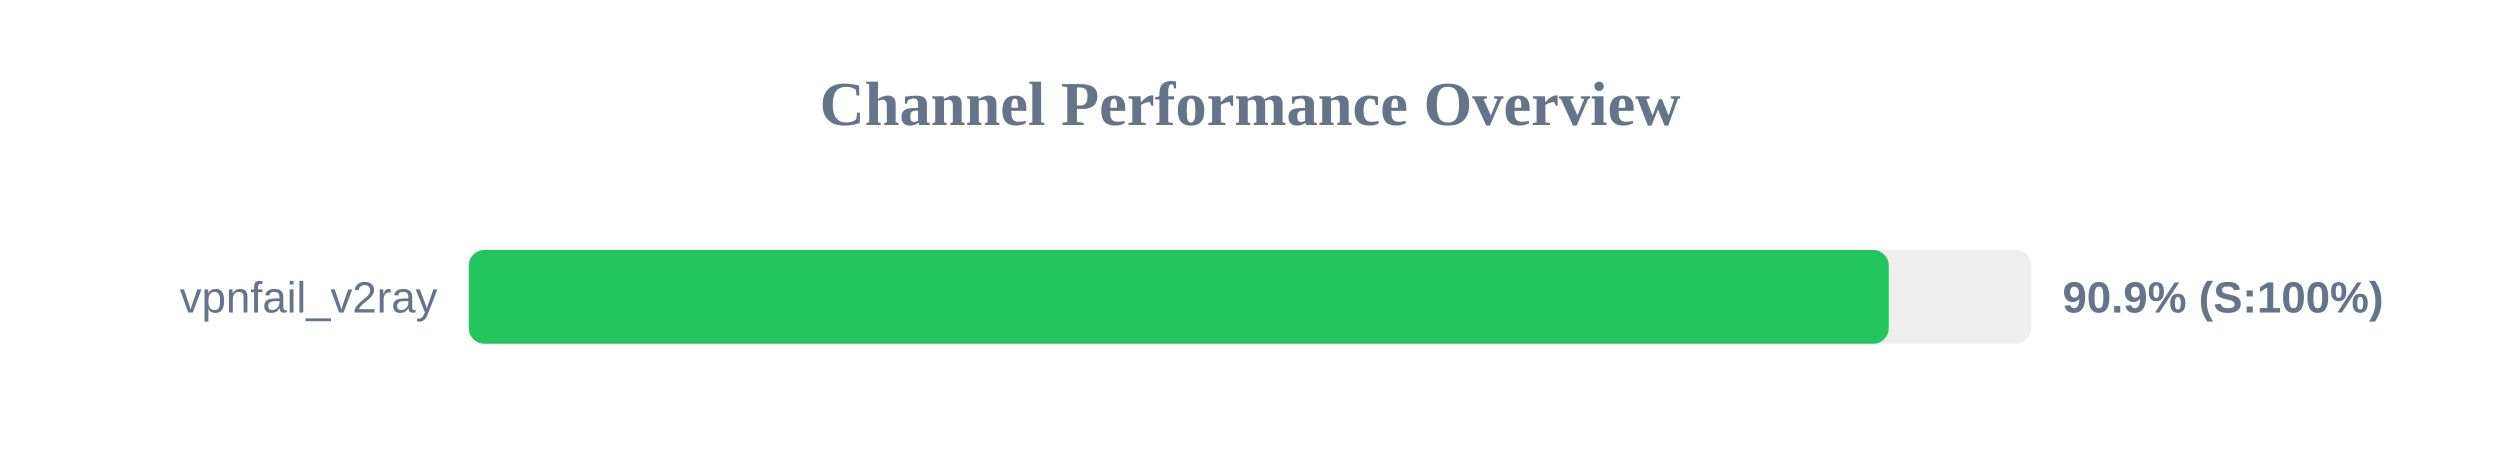
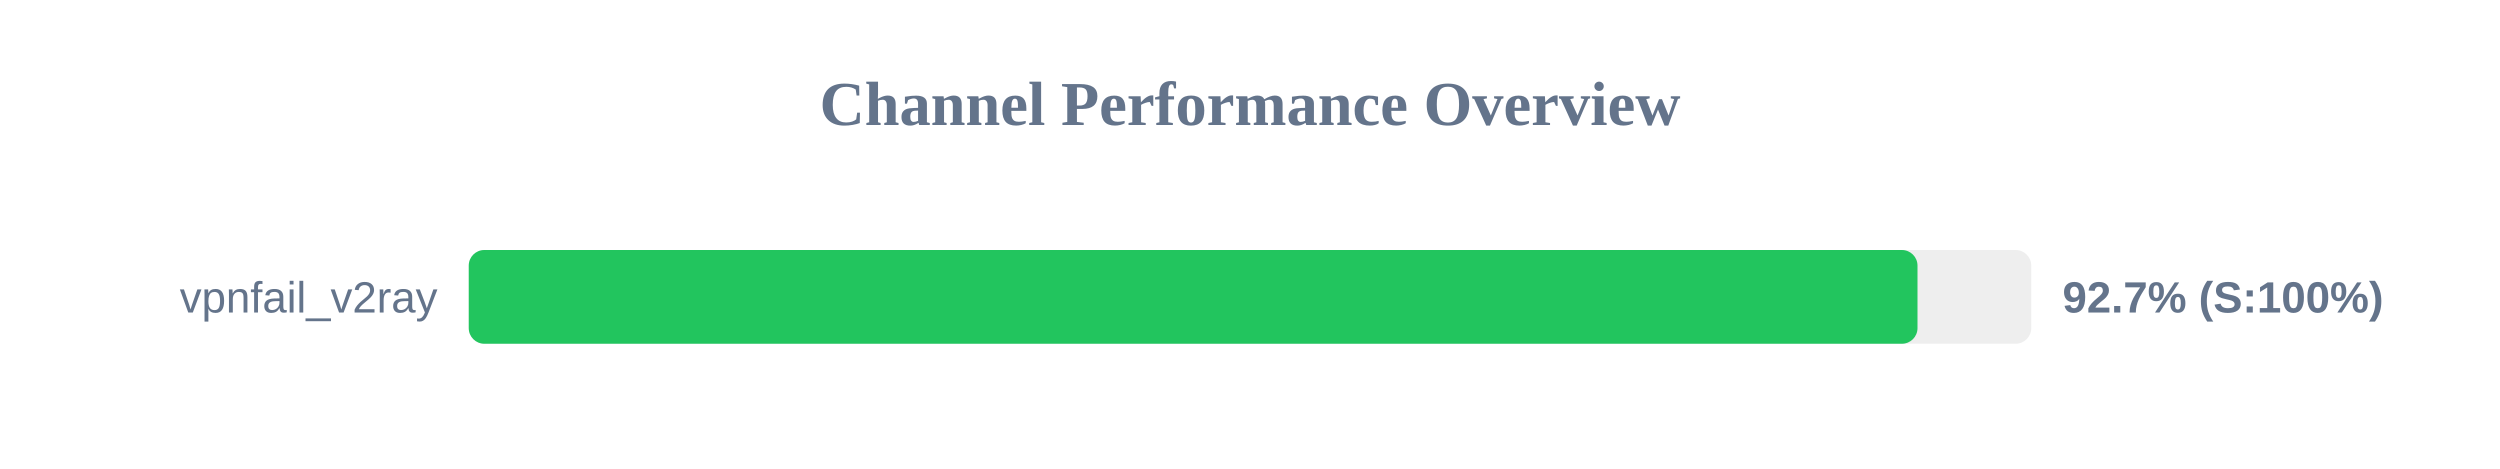
<svg xmlns="http://www.w3.org/2000/svg" width="800" height="150" version="1.1">
  <style>
        .row { font: 14px Arial; fill: #64748b; }
        .score { font: bold 14px Arial; fill: #64748b; }
    </style>
  <text x="400" y="40" text-anchor="middle" font-size="20px" font-weight="bold" fill="#64748b">Channel Performance Overview</text>
  <rect x="150" y="80" width="500" height="30" fill="#eee" rx="5" />
-   <rect x="150" y="80" width="454.4" height="30" fill="#22c55e" rx="5" />
+   <rect x="150" y="80" width="463.6" height="30" fill="#22c55e" rx="5" />
  <text x="140" y="100" text-anchor="end" class="row">vpnfail_v2ray</text>
-   <text x="660" y="100" text-anchor="start" class="score">90.9% (S:100%)</text>
+   <text x="660" y="100" text-anchor="start" class="score">92.7% (S:100%)</text>
</svg>
